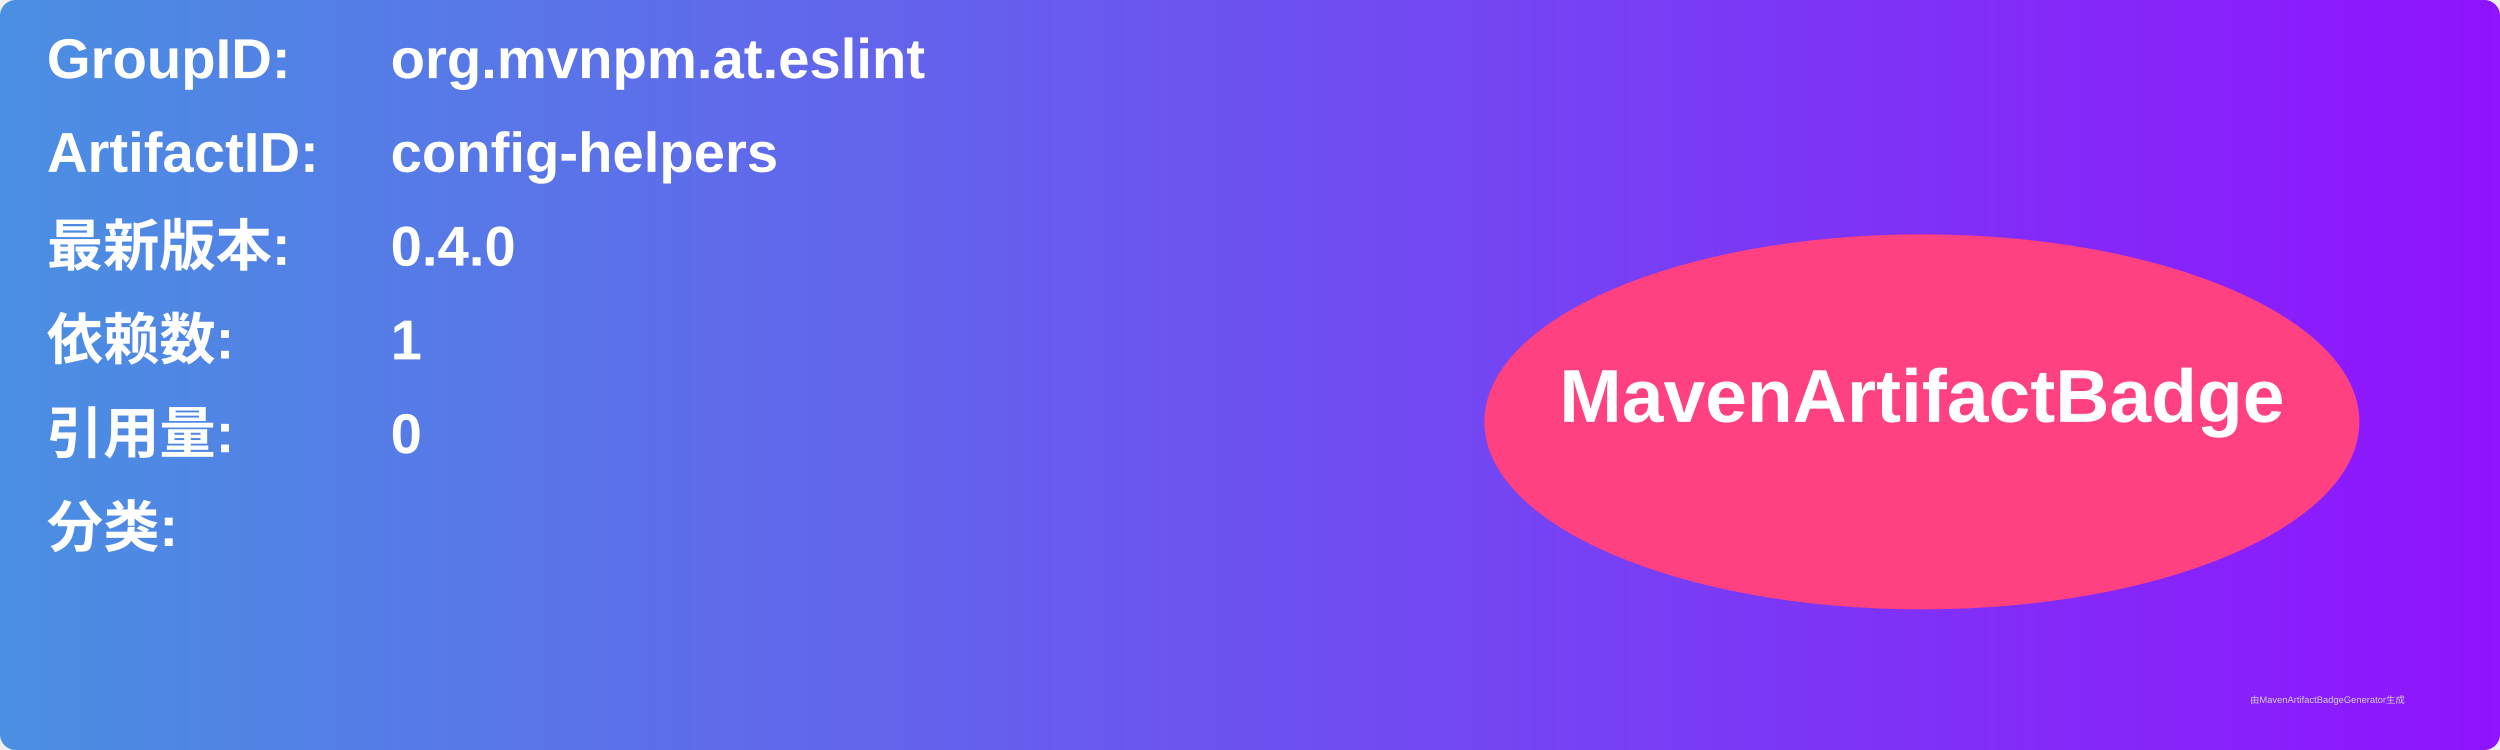
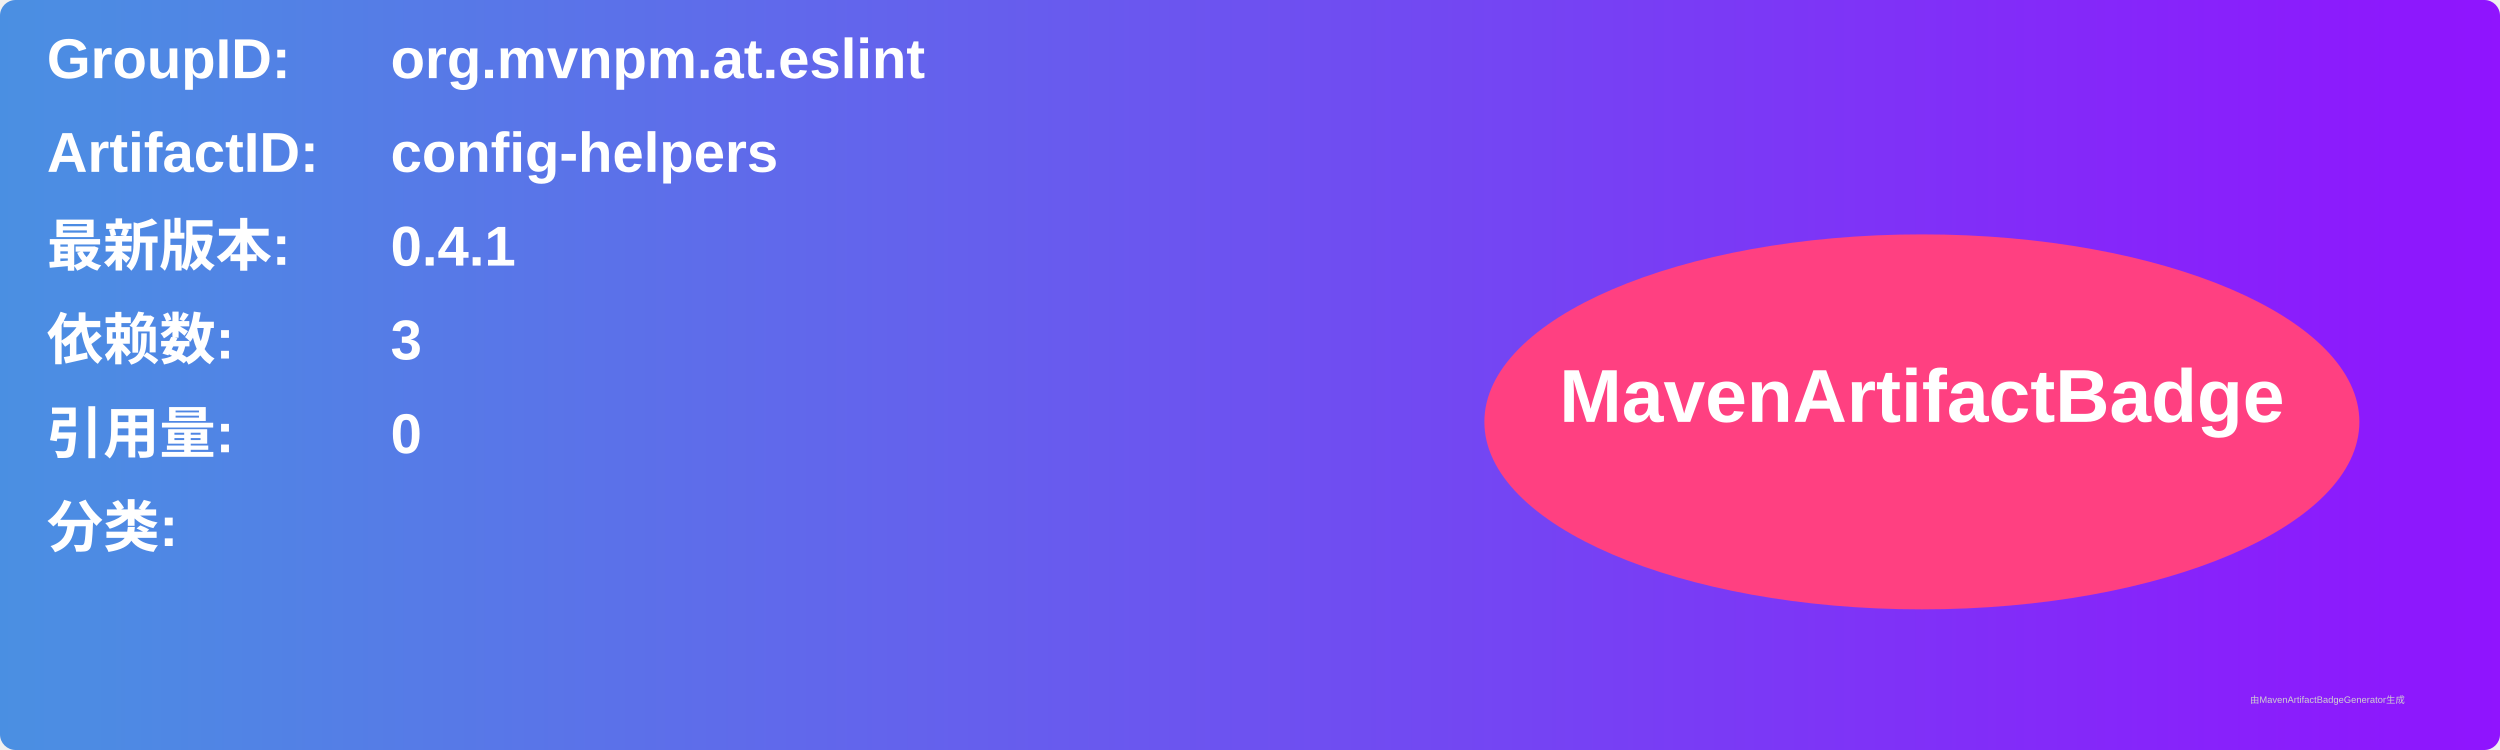
<svg xmlns="http://www.w3.org/2000/svg" width="800" height="240" viewBox="0 0 800 240">
  <linearGradient id="grad" x1="0%" y1="0%" x2="100%" y2="0%">
    <stop offset="0%" stop-color="#4a90e2" />
    <stop offset="100%" stop-color="#9013fe" />
  </linearGradient>
  <rect width="100%" height="100%" rx="5" ry="5" fill="url(#grad)" />
  <g transform="translate(15, 15)">
    <text x="0" y="10" font-family="Arial" font-size="18" fill="white" font-weight="bold" width="260">GroupID:</text>
    <text x="110" y="10" font-family="Arial" font-size="18" fill="white" font-weight="bold" width="460">org.mvnpm.at.eslint</text>
    <text x="0" y="40" font-family="Arial" font-size="18" fill="white" font-weight="bold" width="260">ArtifactID:</text>
    <text x="110" y="40" font-family="Arial" font-size="18" fill="white" font-weight="bold" width="460">config-helpers</text>
    <text x="0" y="70" font-family="Arial" font-size="18" fill="white" font-weight="bold">最新版本:</text>
    <text x="110" y="70" font-family="Arial" font-size="18" fill="white" font-weight="bold">
-       <tspan font-weight="bold">0.4.0</tspan>
+       <tspan font-weight="bold">0.4.1</tspan>
    </text>
    <text x="0" y="100" font-family="Arial" font-size="18" fill="white" font-weight="bold">依赖数: </text>
    <text x="110" y="100" font-family="Arial" font-size="18" fill="white">
-       <tspan font-weight="bold">1</tspan>
+       <tspan font-weight="bold">3</tspan>
    </text>
    <text x="0" y="130" font-family="Arial" font-size="18" fill="white" font-weight="bold">引用量: </text>
    <text x="110" y="130" font-family="Arial" font-size="18" fill="white">
      <tspan font-weight="bold">0</tspan>
    </text>
    <text x="0" y="160" font-family="Arial" font-size="18" fill="white" font-weight="bold">分类:</text>
    <text x="10" y="190" font-family="Arial" font-size="10" fill="white">
      <tspan font-weight="bold" />
    </text>
    <ellipse cx="600" cy="120" rx="140" ry="60" fill="#ff4081" />
    <text x="600" y="120" text-anchor="middle" font-family="Arial" font-size="24" fill="white" font-weight="bold">MavenArtifactBadge</text>
  </g>
  <text x="720" y="225" font-family="Arial" font-size="3" fill="#d0d0d0">由MavenArtifactBadgeGenerator生成</text>
</svg>
